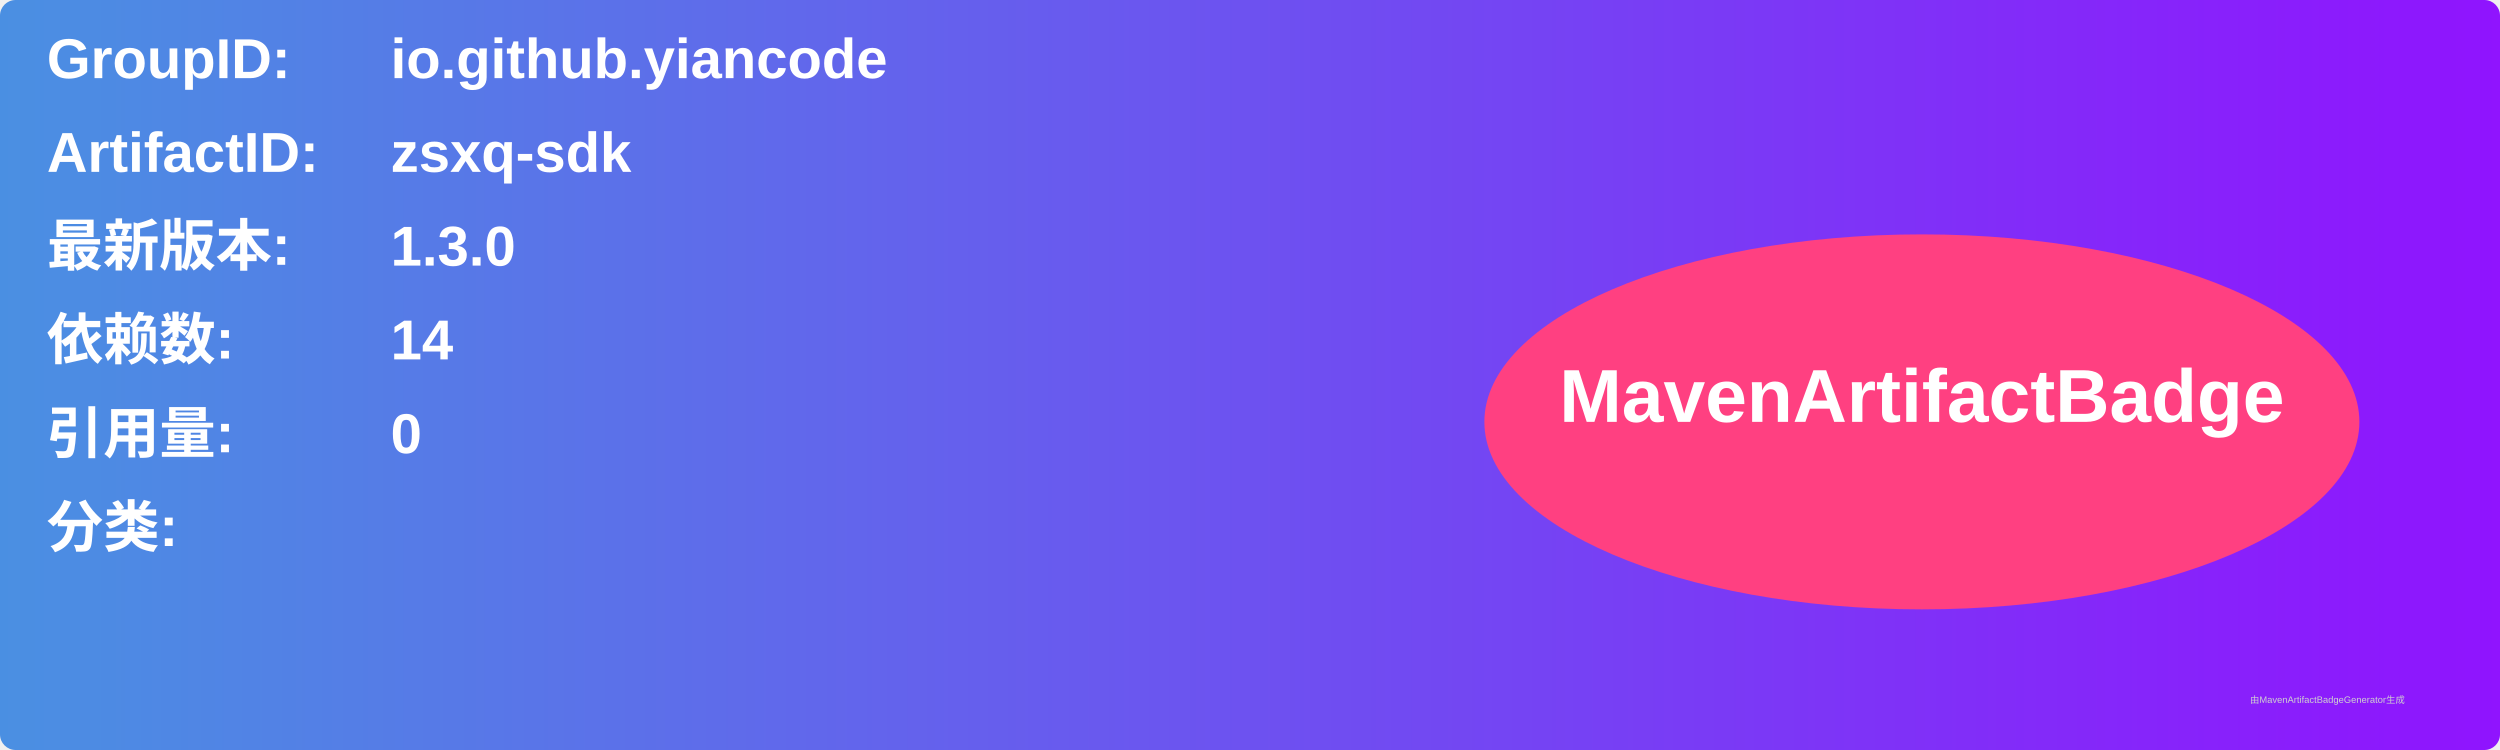
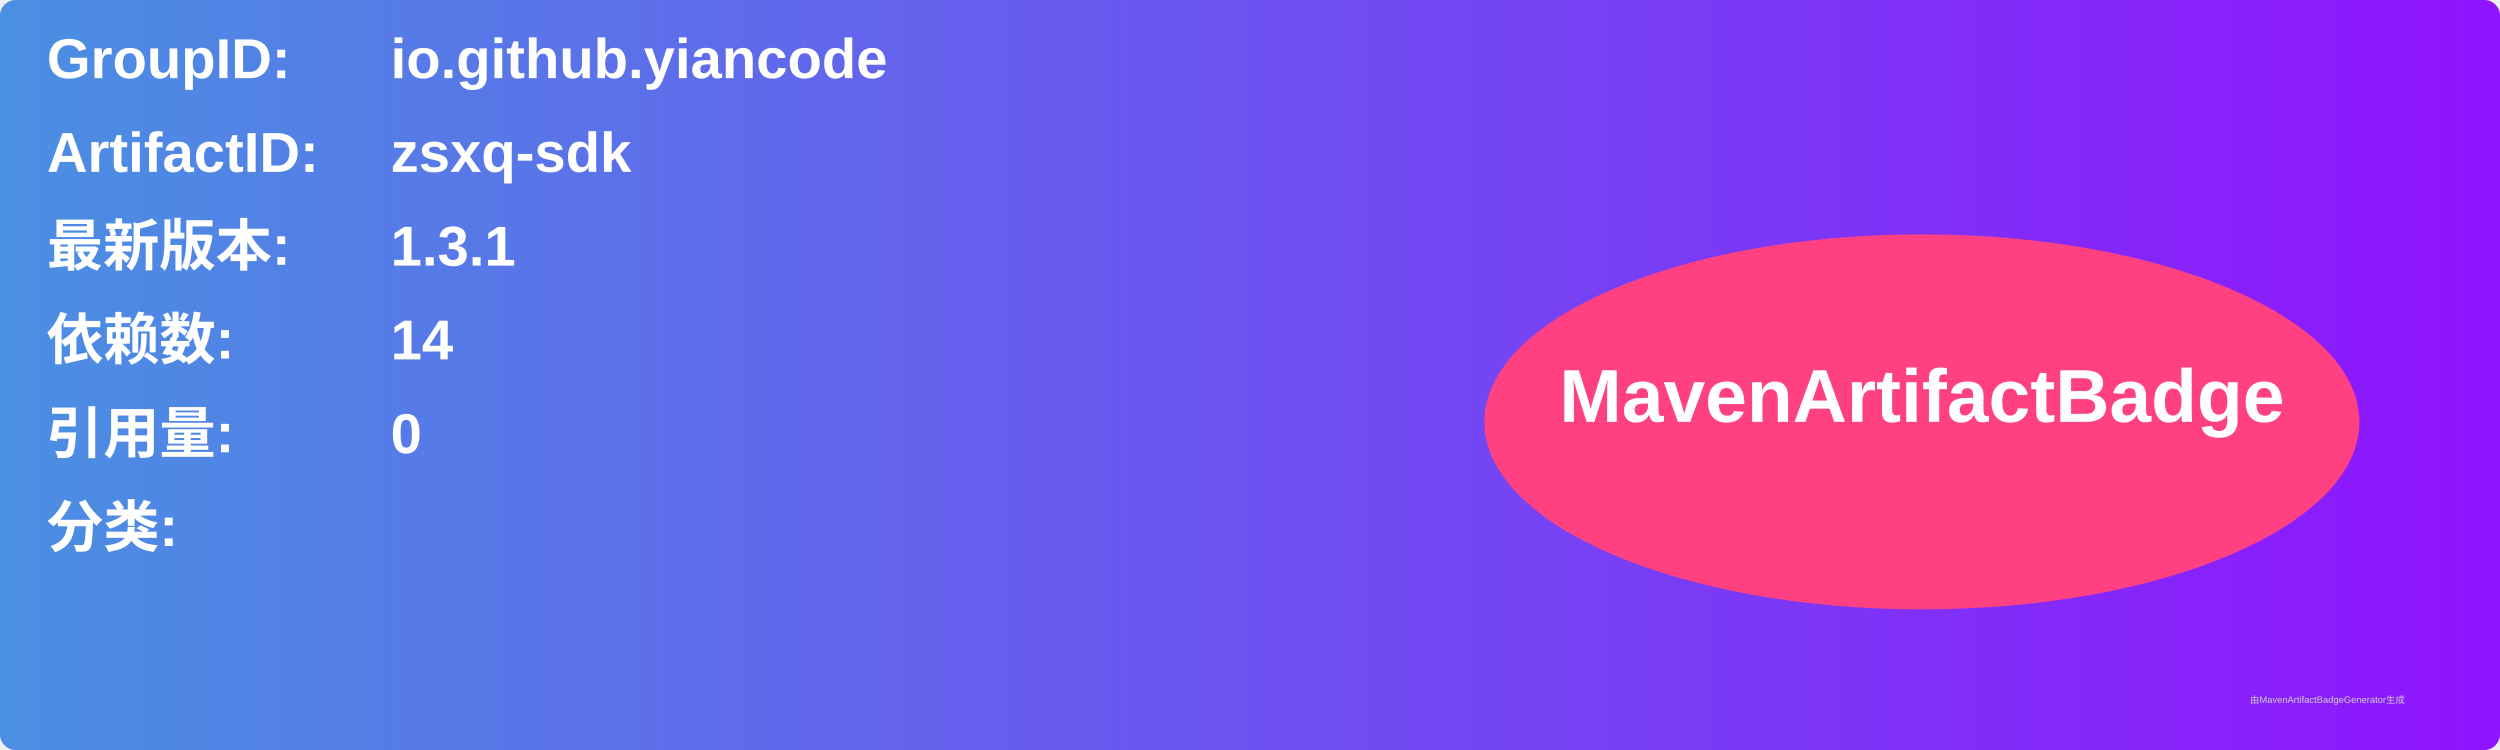
<svg xmlns="http://www.w3.org/2000/svg" width="800" height="240" viewBox="0 0 800 240">
  <linearGradient id="grad" x1="0%" y1="0%" x2="100%" y2="0%">
    <stop offset="0%" stop-color="#4a90e2" />
    <stop offset="100%" stop-color="#9013fe" />
  </linearGradient>
  <rect width="100%" height="100%" rx="5" ry="5" fill="url(#grad)" />
  <g transform="translate(15, 15)">
    <text x="0" y="10" font-family="Arial" font-size="18" fill="white" font-weight="bold" width="260">GroupID:</text>
    <text x="110" y="10" font-family="Arial" font-size="18" fill="white" font-weight="bold" width="460">io.github.yiancode</text>
    <text x="0" y="40" font-family="Arial" font-size="18" fill="white" font-weight="bold" width="260">ArtifactID:</text>
    <text x="110" y="40" font-family="Arial" font-size="18" fill="white" font-weight="bold" width="460">zsxq-sdk</text>
    <text x="0" y="70" font-family="Arial" font-size="18" fill="white" font-weight="bold">最新版本:</text>
    <text x="110" y="70" font-family="Arial" font-size="18" fill="white" font-weight="bold">
-       <tspan font-weight="bold">1.3.0</tspan>
+       <tspan font-weight="bold">1.3.1</tspan>
    </text>
    <text x="0" y="100" font-family="Arial" font-size="18" fill="white" font-weight="bold">依赖数: </text>
    <text x="110" y="100" font-family="Arial" font-size="18" fill="white">
      <tspan font-weight="bold">14</tspan>
    </text>
    <text x="0" y="130" font-family="Arial" font-size="18" fill="white" font-weight="bold">引用量: </text>
    <text x="110" y="130" font-family="Arial" font-size="18" fill="white">
      <tspan font-weight="bold">0</tspan>
    </text>
    <text x="0" y="160" font-family="Arial" font-size="18" fill="white" font-weight="bold">分类:</text>
    <text x="10" y="190" font-family="Arial" font-size="10" fill="white">
      <tspan font-weight="bold" />
    </text>
    <ellipse cx="600" cy="120" rx="140" ry="60" fill="#ff4081" />
    <text x="600" y="120" text-anchor="middle" font-family="Arial" font-size="24" fill="white" font-weight="bold">MavenArtifactBadge</text>
  </g>
  <text x="720" y="225" font-family="Arial" font-size="3" fill="#d0d0d0">由MavenArtifactBadgeGenerator生成</text>
</svg>
